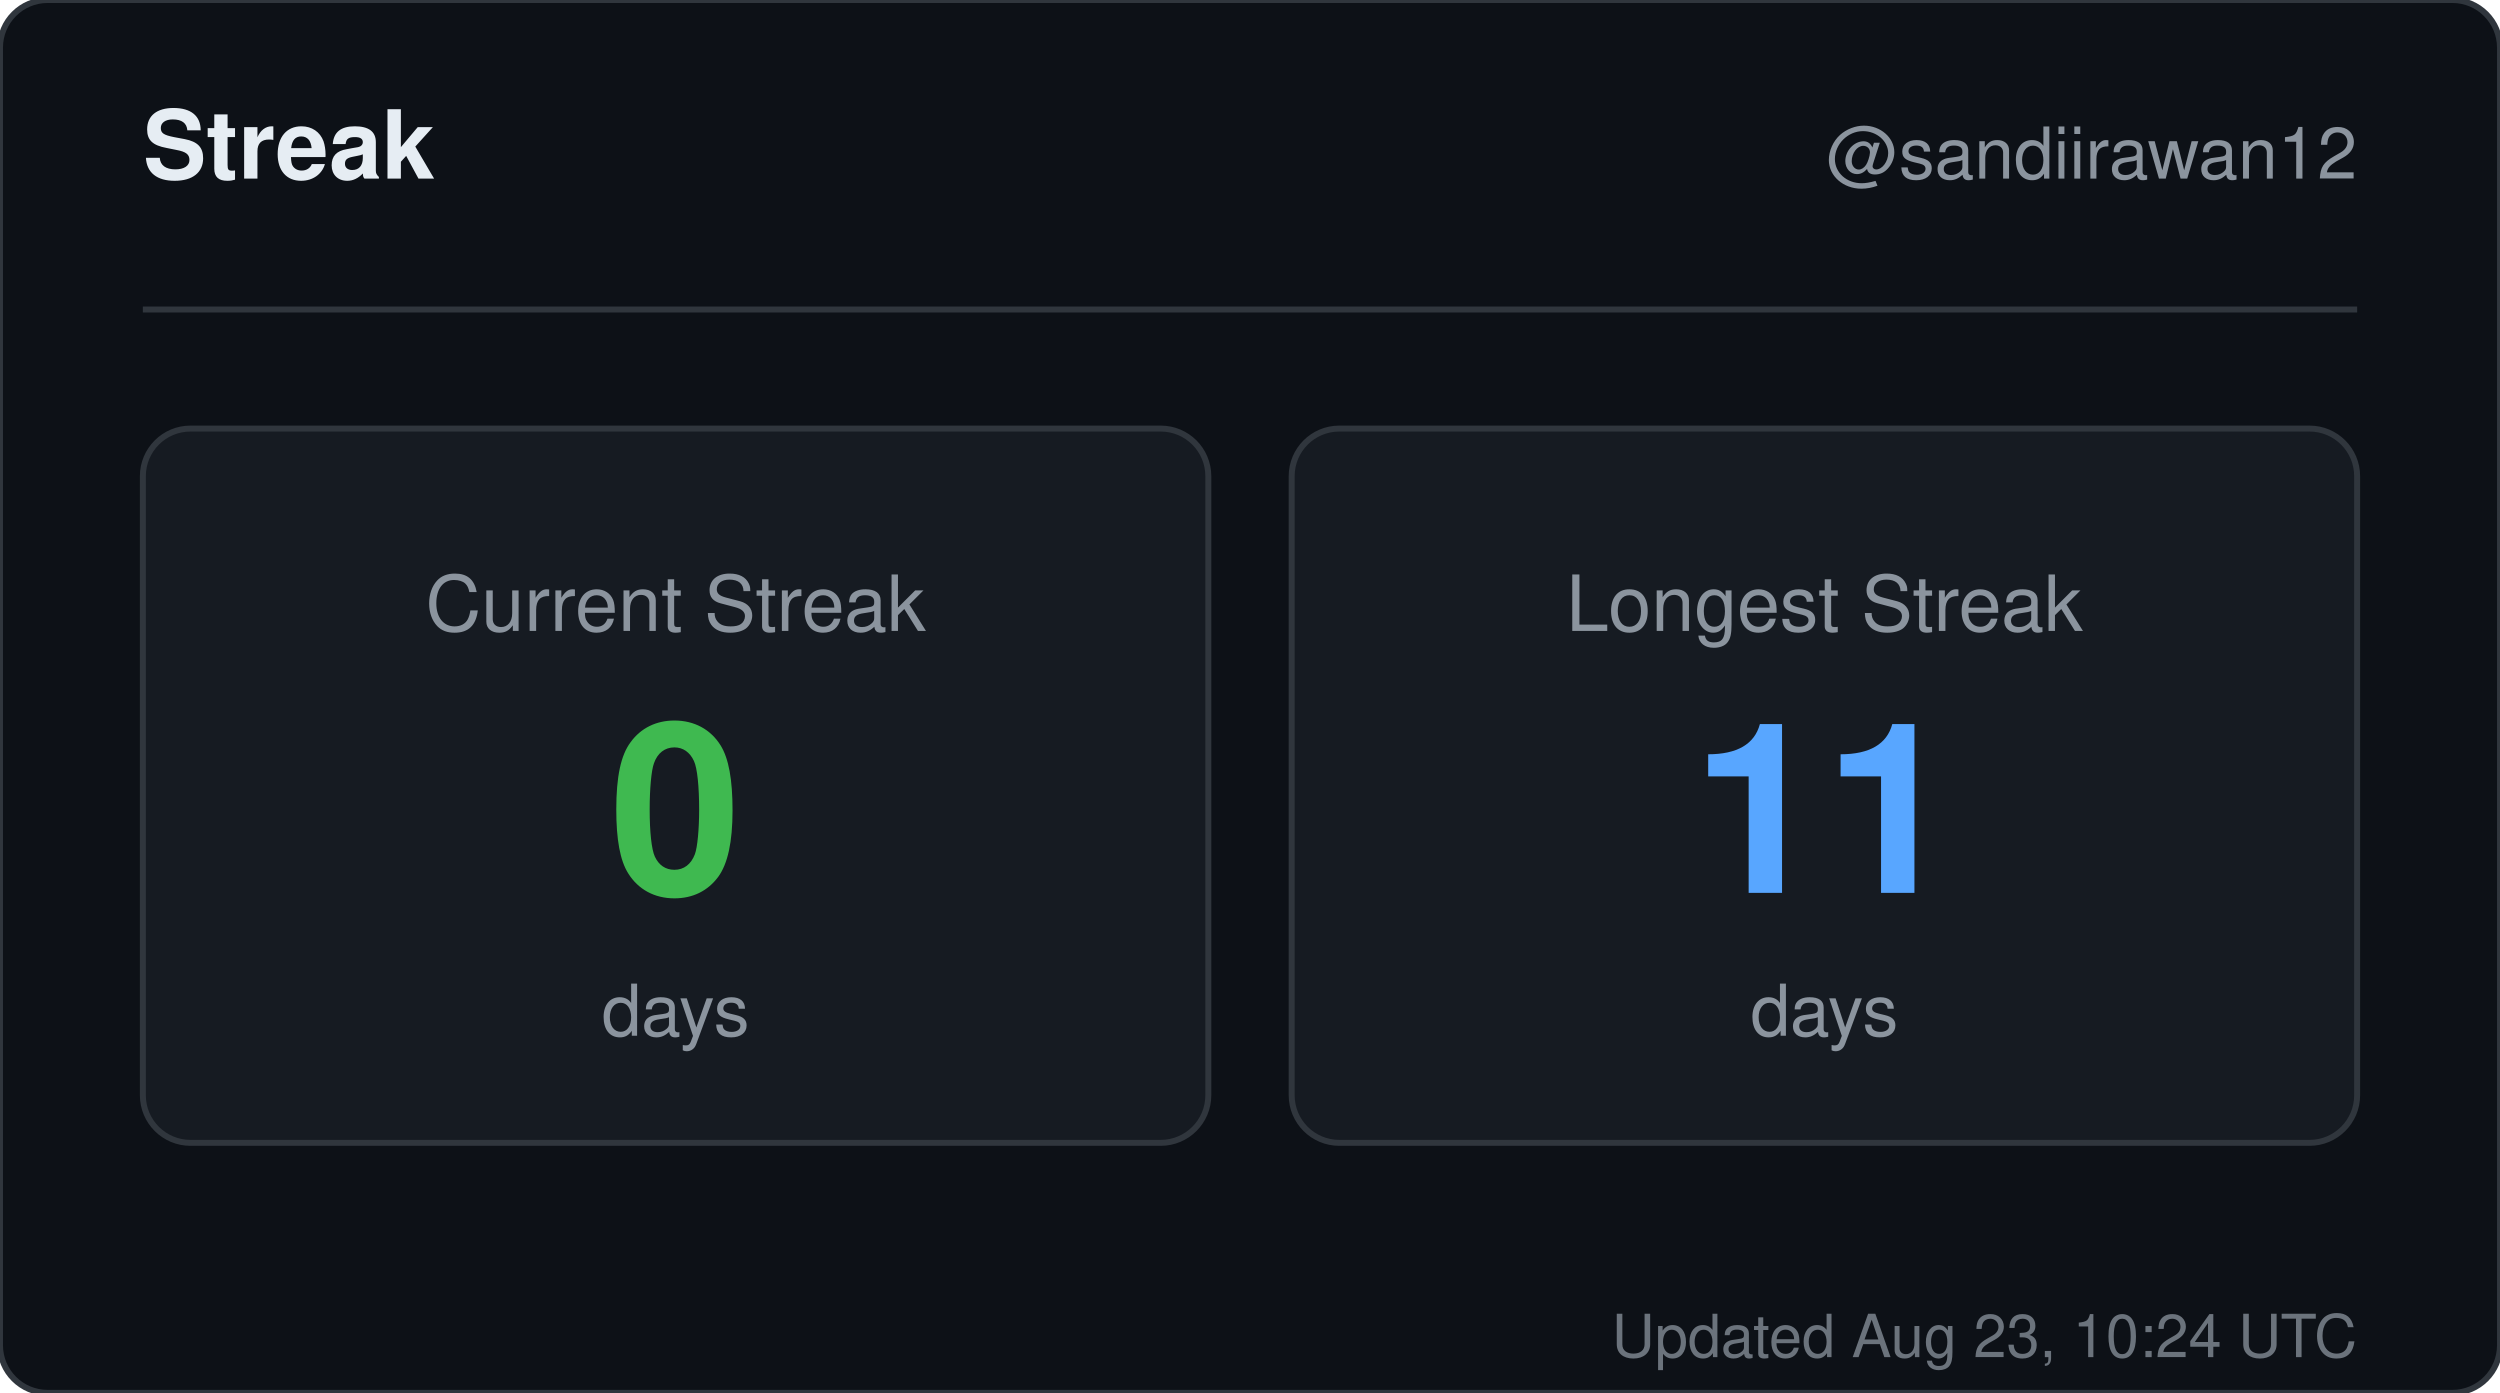
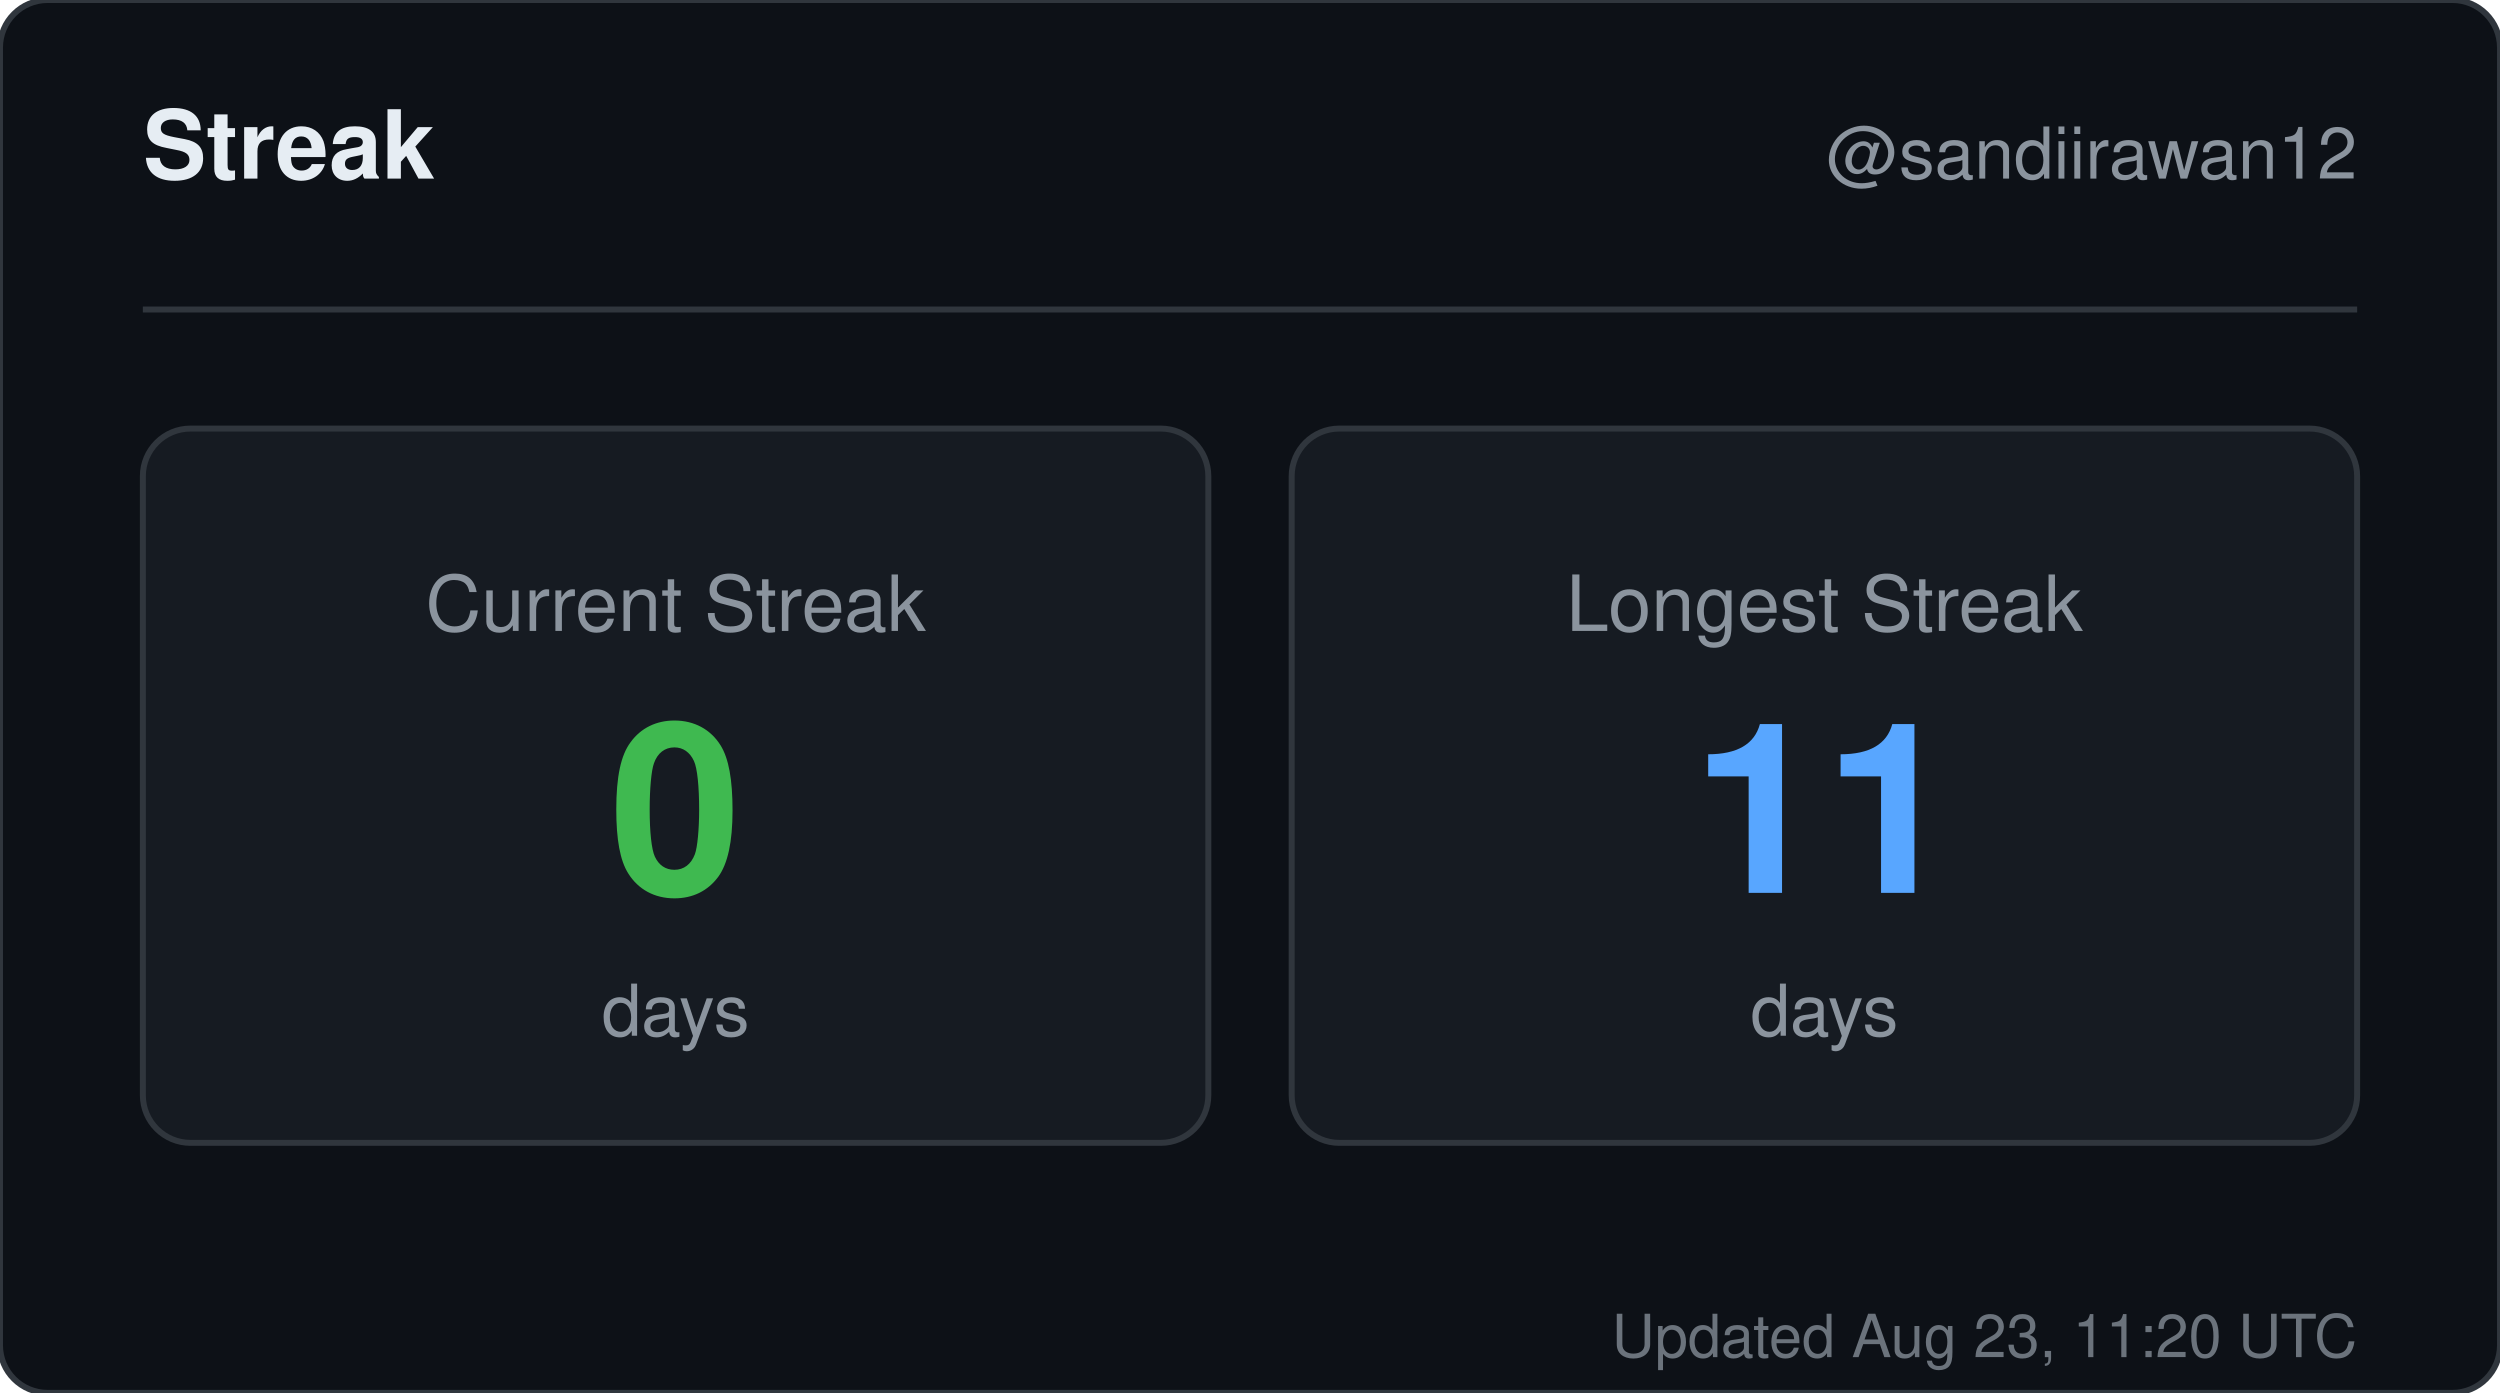
<svg xmlns="http://www.w3.org/2000/svg" width="420" height="234" viewBox="0 0 420 234" role="img" aria-label="Streak for sandiirawan12">
  <rect width="420" height="234" rx="8" fill="#0d1117" stroke="#30363d" />
  <g font-family="-apple-system, BlinkMacSystemFont, Segoe UI, Helvetica, Arial, sans-serif">
    <text x="24" y="30" fill="#e6edf3" font-size="16" font-weight="700">Streak</text>
    <text x="396" y="30" fill="#8b949e" font-size="12" text-anchor="end">@sandiirawan12</text>
    <line x1="24" y1="52" x2="396" y2="52" stroke="#30363d" />
    <rect x="24" y="72" width="179" height="120" rx="8" fill="#161b22" stroke="#30363d" />
    <text x="113.5" y="106" fill="#8b949e" font-size="13" text-anchor="middle">Current Streak</text>
    <text x="113.5" y="150" fill="#3fb950" font-size="40" font-weight="700" text-anchor="middle">0</text>
    <text x="113.5" y="174" fill="#8b949e" font-size="12" text-anchor="middle">days</text>
    <rect x="217" y="72" width="179" height="120" rx="8" fill="#161b22" stroke="#30363d" />
    <text x="306.5" y="106" fill="#8b949e" font-size="13" text-anchor="middle">Longest Streak</text>
    <text x="306.5" y="150" fill="#58a6ff" font-size="40" font-weight="700" text-anchor="middle">11</text>
    <text x="306.5" y="174" fill="#8b949e" font-size="12" text-anchor="middle">days</text>
-     <text x="396" y="228" fill="#8b949e" font-size="10" text-anchor="end" opacity="0.75">Updated Aug 23, 10:24 UTC</text>
+     <text x="396" y="228" fill="#8b949e" font-size="10" text-anchor="end" opacity="0.75">Updated Aug 23, 11:20 UTC</text>
  </g>
</svg>
